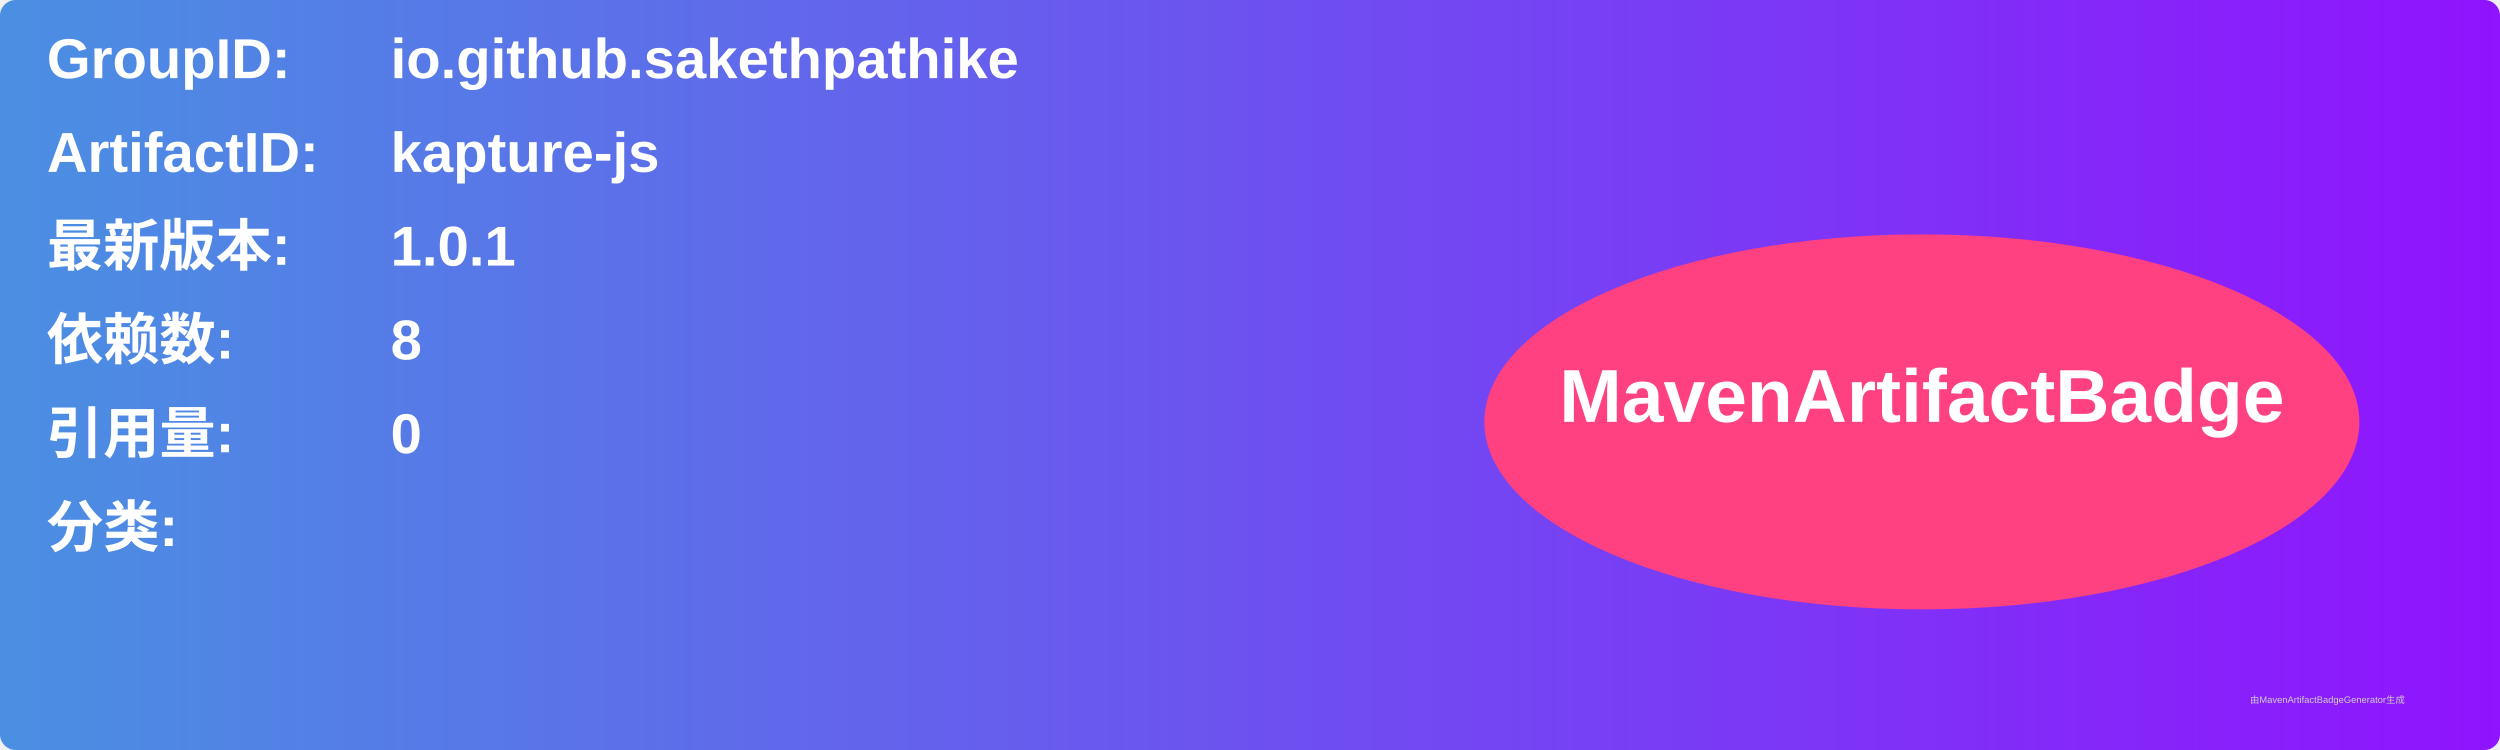
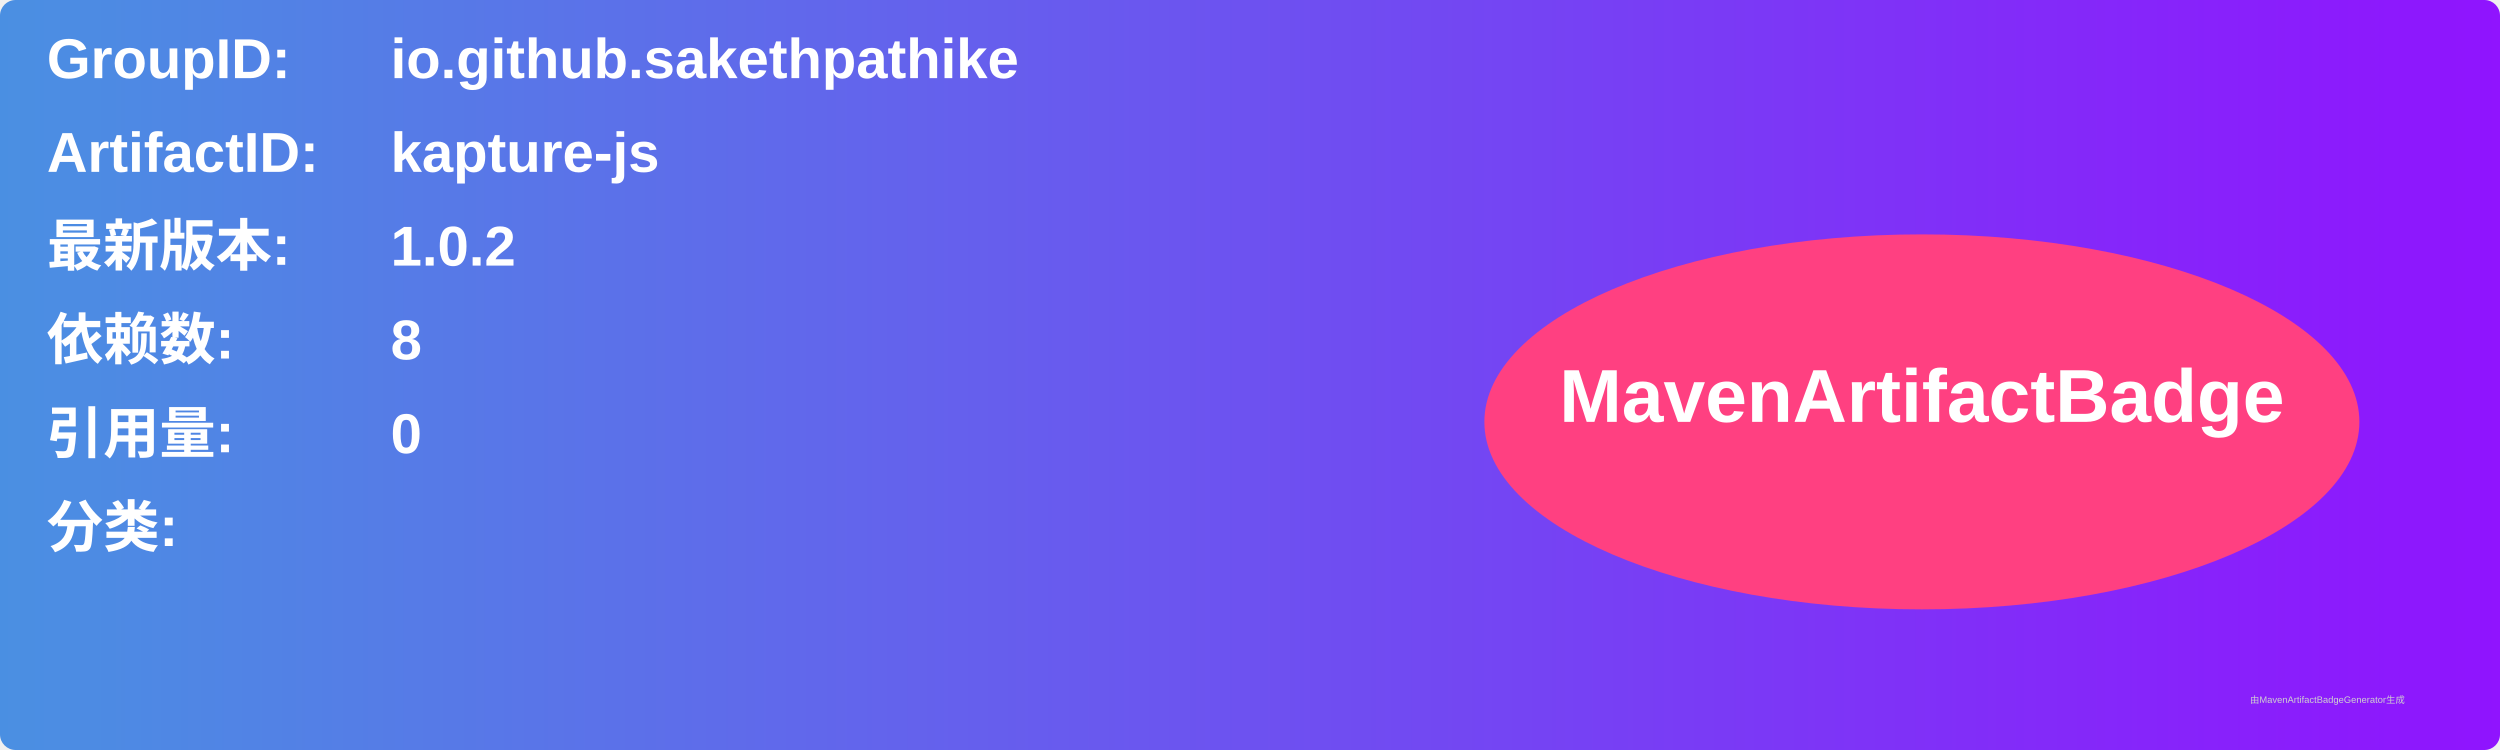
<svg xmlns="http://www.w3.org/2000/svg" width="800" height="240" viewBox="0 0 800 240">
  <linearGradient id="grad" x1="0%" y1="0%" x2="100%" y2="0%">
    <stop offset="0%" stop-color="#4a90e2" />
    <stop offset="100%" stop-color="#9013fe" />
  </linearGradient>
  <rect width="100%" height="100%" rx="5" ry="5" fill="url(#grad)" />
  <g transform="translate(15, 15)">
    <text x="0" y="10" font-family="Arial" font-size="18" fill="white" font-weight="bold" width="260">GroupID:</text>
    <text x="110" y="10" font-family="Arial" font-size="18" fill="white" font-weight="bold" width="460">io.github.sakethpathike</text>
    <text x="0" y="40" font-family="Arial" font-size="18" fill="white" font-weight="bold" width="260">ArtifactID:</text>
    <text x="110" y="40" font-family="Arial" font-size="18" fill="white" font-weight="bold" width="460">kapture-js</text>
    <text x="0" y="70" font-family="Arial" font-size="18" fill="white" font-weight="bold">最新版本:</text>
    <text x="110" y="70" font-family="Arial" font-size="18" fill="white" font-weight="bold">
-       <tspan font-weight="bold">1.0.1</tspan>
+       <tspan font-weight="bold">1.0.2</tspan>
    </text>
    <text x="0" y="100" font-family="Arial" font-size="18" fill="white" font-weight="bold">依赖数: </text>
    <text x="110" y="100" font-family="Arial" font-size="18" fill="white">
      <tspan font-weight="bold">8</tspan>
    </text>
    <text x="0" y="130" font-family="Arial" font-size="18" fill="white" font-weight="bold">引用量: </text>
    <text x="110" y="130" font-family="Arial" font-size="18" fill="white">
      <tspan font-weight="bold">0</tspan>
    </text>
    <text x="0" y="160" font-family="Arial" font-size="18" fill="white" font-weight="bold">分类:</text>
    <text x="10" y="190" font-family="Arial" font-size="10" fill="white">
      <tspan font-weight="bold" />
    </text>
    <ellipse cx="600" cy="120" rx="140" ry="60" fill="#ff4081" />
    <text x="600" y="120" text-anchor="middle" font-family="Arial" font-size="24" fill="white" font-weight="bold">MavenArtifactBadge</text>
  </g>
  <text x="720" y="225" font-family="Arial" font-size="3" fill="#d0d0d0">由MavenArtifactBadgeGenerator生成</text>
</svg>
